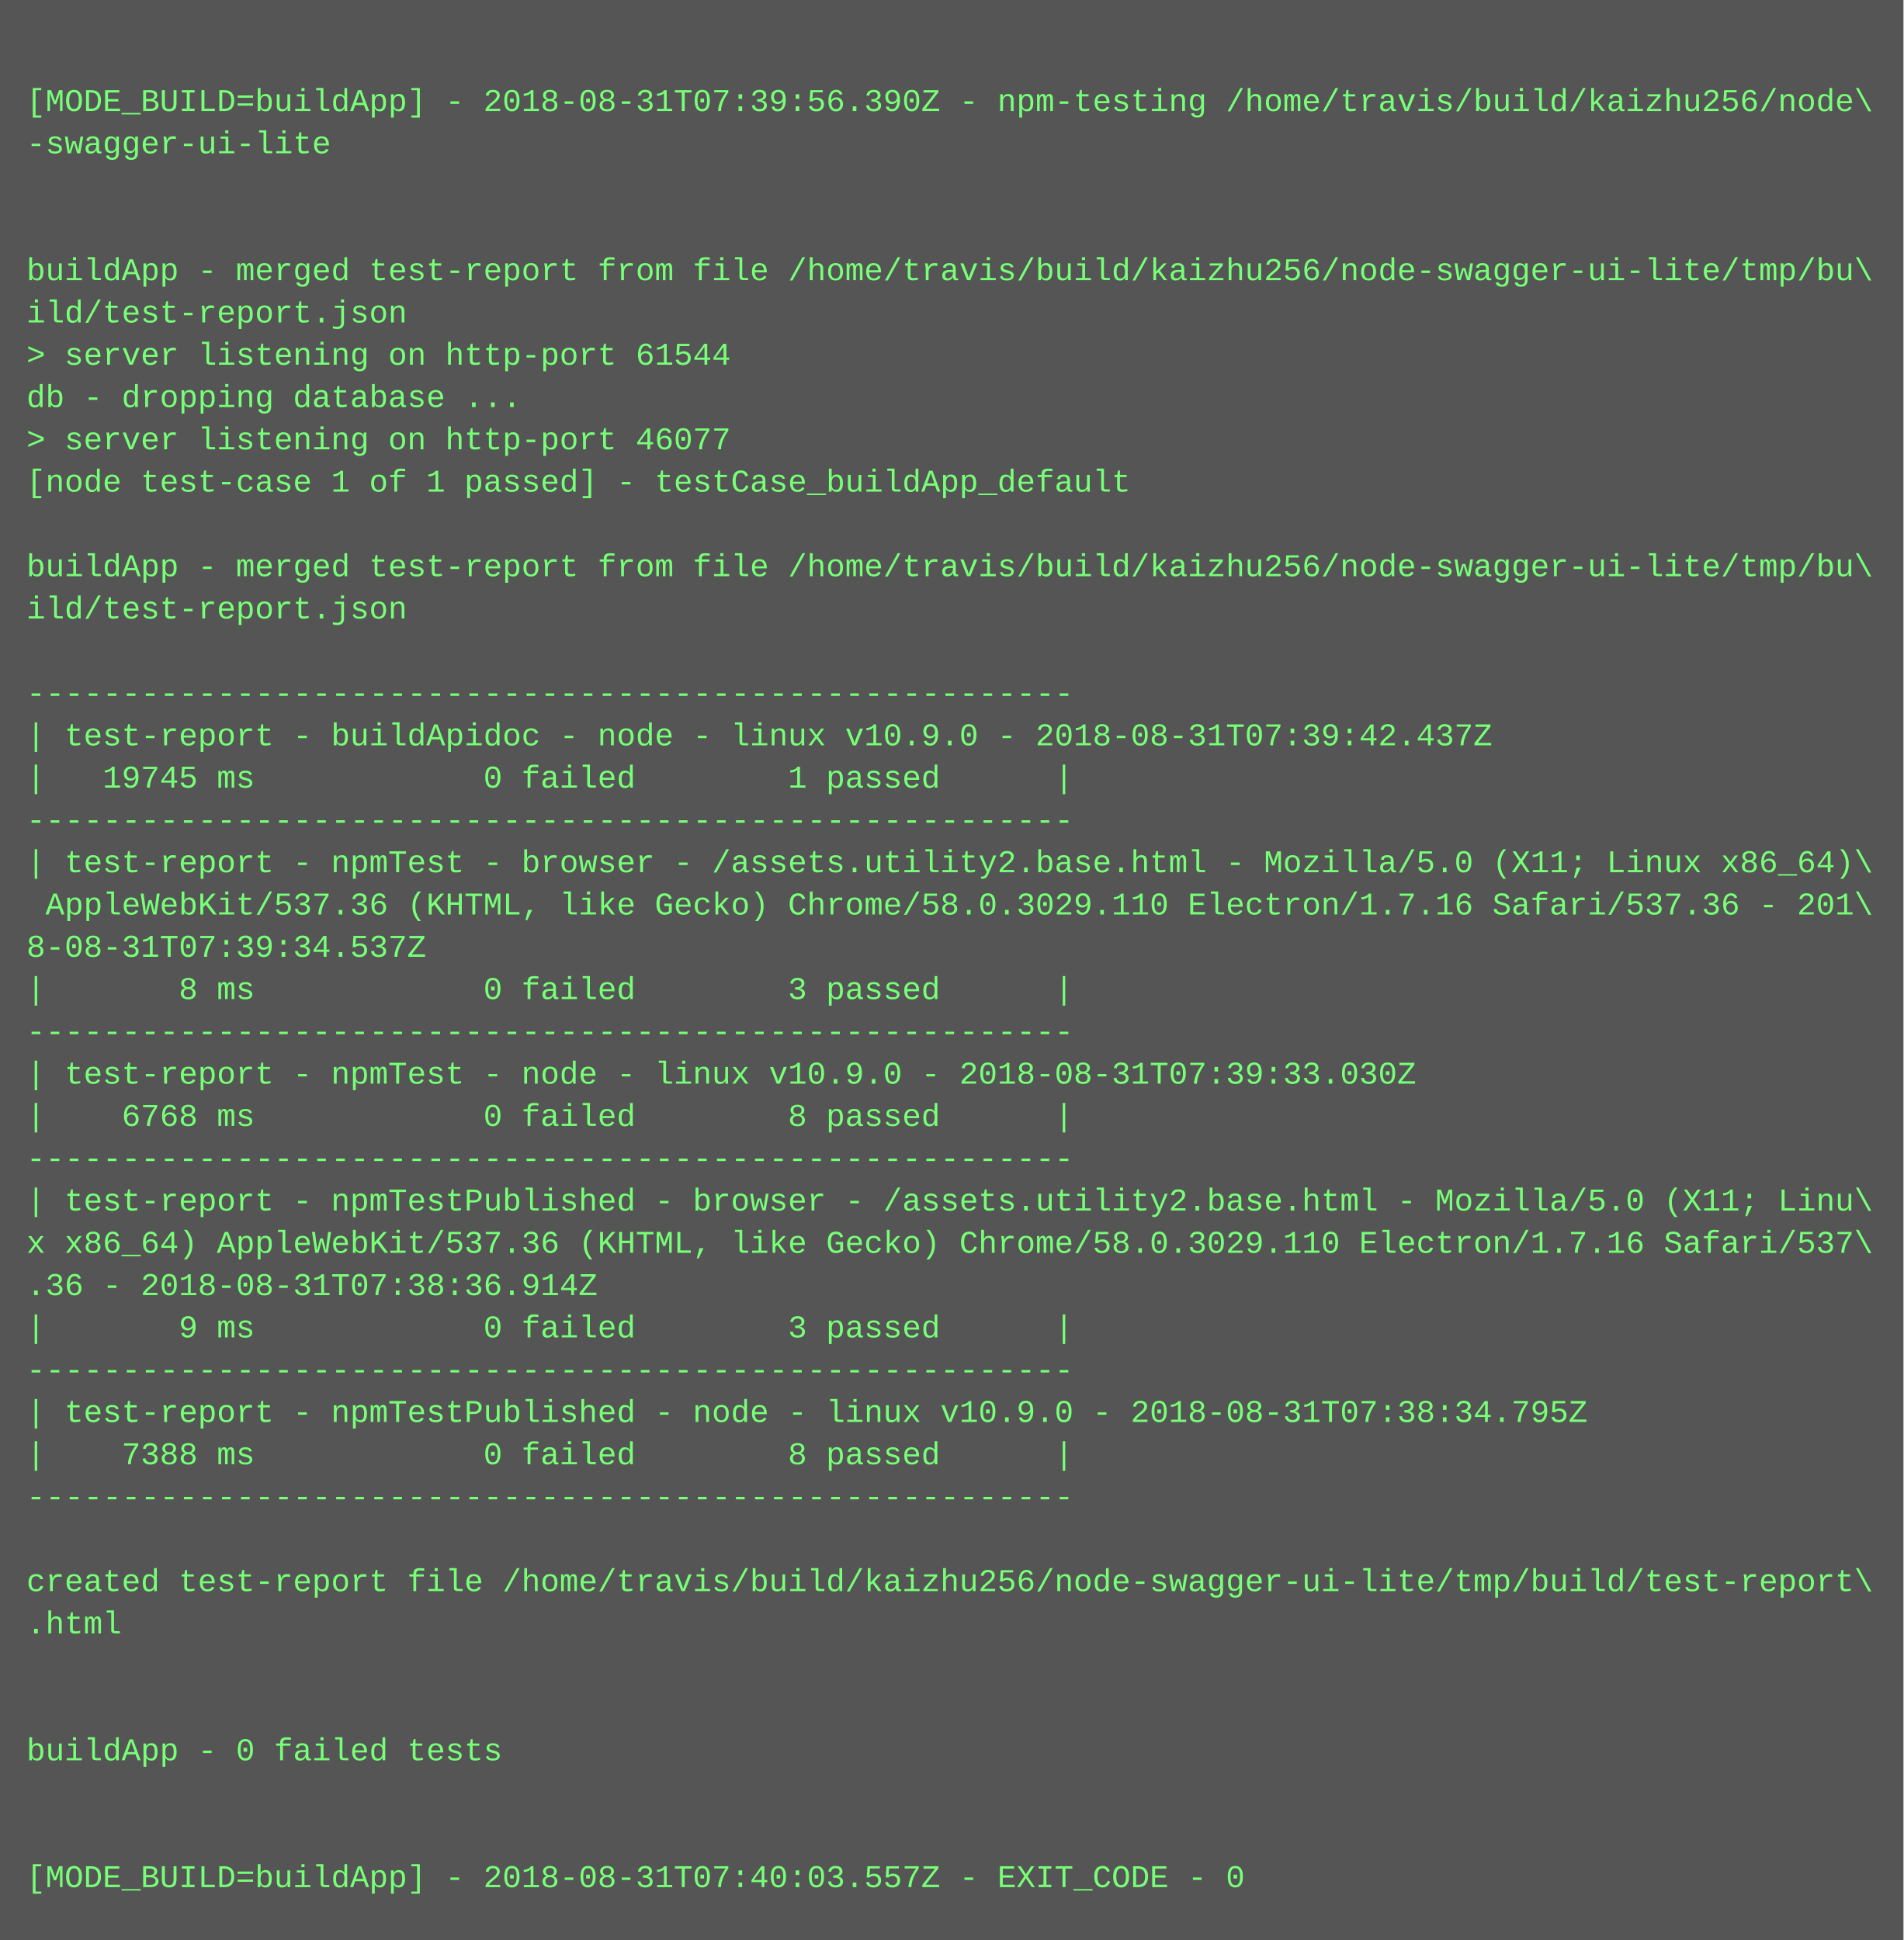
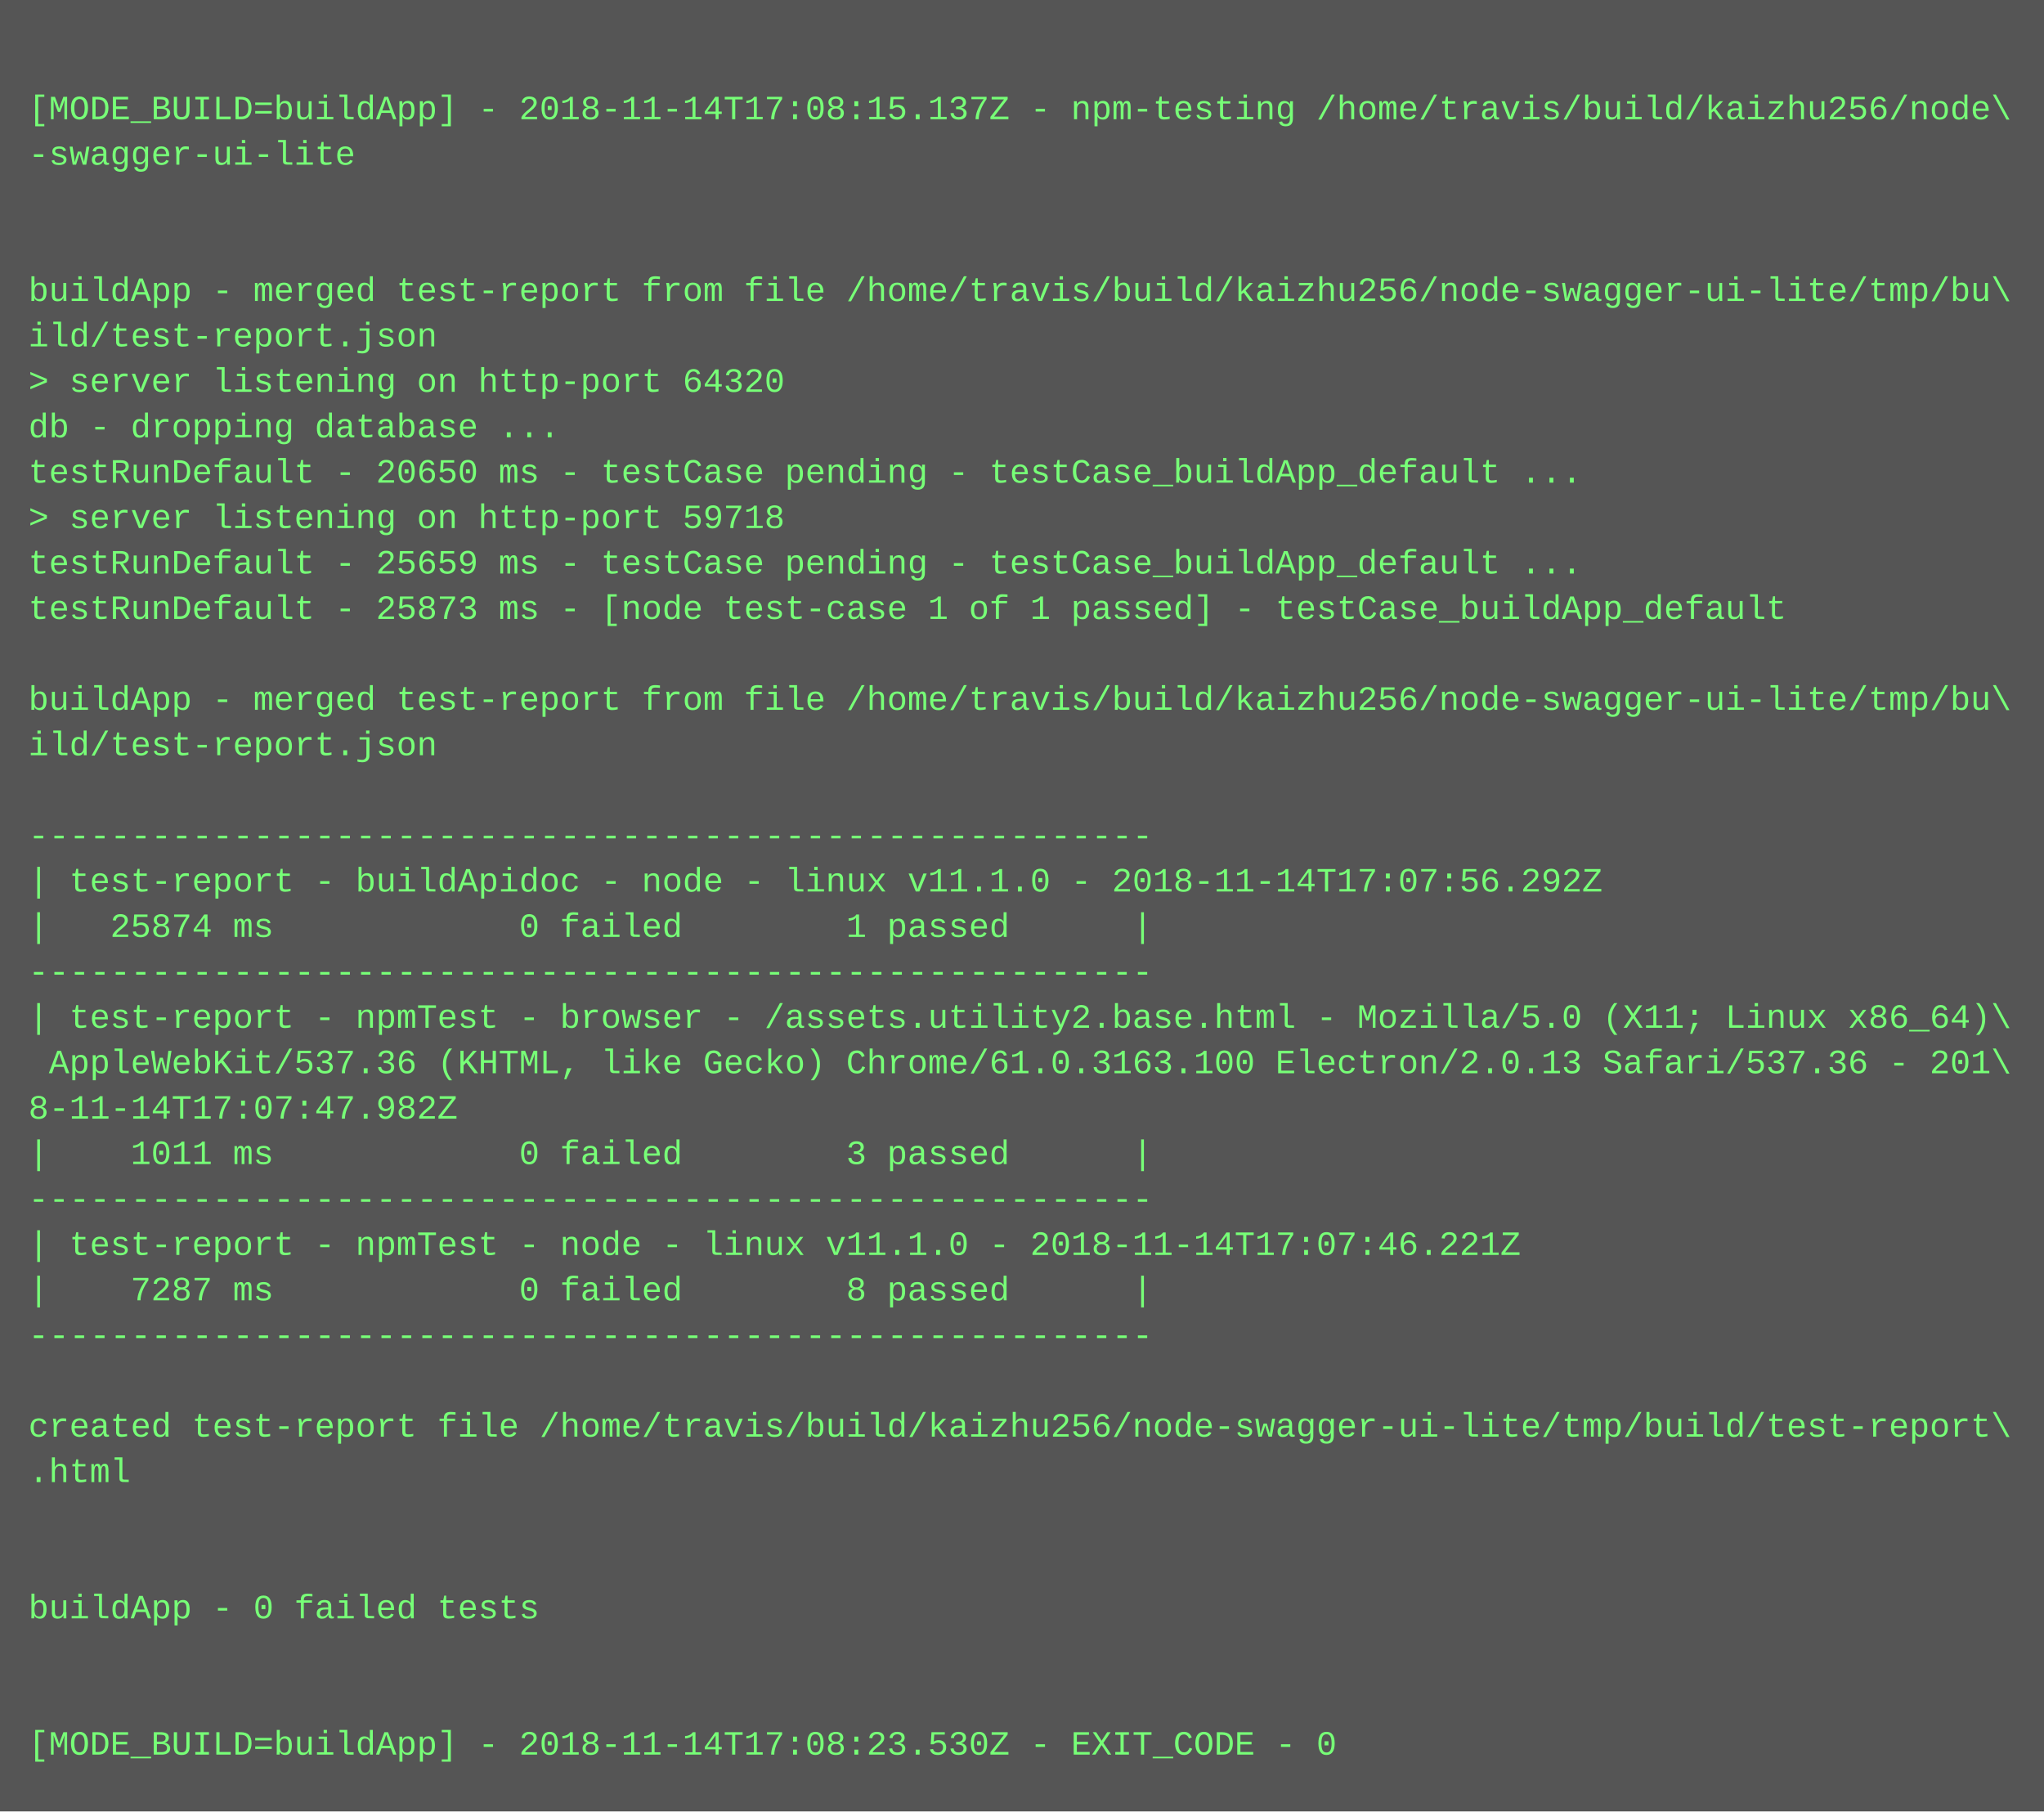
- <svg xmlns="http://www.w3.org/2000/svg" height="734" width="720">
-   <rect height="734" fill="#555" width="720" />
+ <svg xmlns="http://www.w3.org/2000/svg" height="638" width="720">
+   <rect height="638" fill="#555" width="720" />
  <text fill="#7f7" font-family="Courier New" font-size="12" xml:space="preserve">
    <tspan x="10" y="26" />
-     <tspan x="10" y="42">[MODE_BUILD=buildApp] - 2018-08-31T07:39:56.390Z - npm-testing /home/travis/build/kaizhu256/node\</tspan>
+     <tspan x="10" y="42">[MODE_BUILD=buildApp] - 2018-11-14T17:08:15.137Z - npm-testing /home/travis/build/kaizhu256/node\</tspan>
    <tspan x="10" y="58">-swagger-ui-lite</tspan>
    <tspan x="10" y="74" />
    <tspan x="10" y="90" />
    <tspan x="10" y="106">buildApp - merged test-report from file /home/travis/build/kaizhu256/node-swagger-ui-lite/tmp/bu\</tspan>
    <tspan x="10" y="122">ild/test-report.json</tspan>
-     <tspan x="10" y="138">&gt; server listening on http-port 61544</tspan>
+     <tspan x="10" y="138">&gt; server listening on http-port 64320</tspan>
    <tspan x="10" y="154">db - dropping database ...</tspan>
-     <tspan x="10" y="170">&gt; server listening on http-port 46077</tspan>
-     <tspan x="10" y="186">[node test-case 1 of 1 passed] - testCase_buildApp_default</tspan>
-     <tspan x="10" y="202" />
-     <tspan x="10" y="218">buildApp - merged test-report from file /home/travis/build/kaizhu256/node-swagger-ui-lite/tmp/bu\</tspan>
-     <tspan x="10" y="234">ild/test-report.json</tspan>
-     <tspan x="10" y="250" />
-     <tspan x="10" y="266">-------------------------------------------------------</tspan>
-     <tspan x="10" y="282">| test-report - buildApidoc - node - linux v10.9.0 - 2018-08-31T07:39:42.437Z</tspan>
-     <tspan x="10" y="298">|   19745 ms            0 failed        1 passed      |</tspan>
-     <tspan x="10" y="314">-------------------------------------------------------</tspan>
-     <tspan x="10" y="330">| test-report - npmTest - browser - /assets.utility2.base.html - Mozilla/5.0 (X11; Linux x86_64)\</tspan>
-     <tspan x="10" y="346"> AppleWebKit/537.36 (KHTML, like Gecko) Chrome/58.0.3029.110 Electron/1.7.16 Safari/537.36 - 201\</tspan>
-     <tspan x="10" y="362">8-08-31T07:39:34.537Z</tspan>
-     <tspan x="10" y="378">|       8 ms            0 failed        3 passed      |</tspan>
-     <tspan x="10" y="394">-------------------------------------------------------</tspan>
-     <tspan x="10" y="410">| test-report - npmTest - node - linux v10.9.0 - 2018-08-31T07:39:33.030Z</tspan>
-     <tspan x="10" y="426">|    6768 ms            0 failed        8 passed      |</tspan>
-     <tspan x="10" y="442">-------------------------------------------------------</tspan>
-     <tspan x="10" y="458">| test-report - npmTestPublished - browser - /assets.utility2.base.html - Mozilla/5.0 (X11; Linu\</tspan>
-     <tspan x="10" y="474">x x86_64) AppleWebKit/537.36 (KHTML, like Gecko) Chrome/58.0.3029.110 Electron/1.7.16 Safari/537\</tspan>
-     <tspan x="10" y="490">.36 - 2018-08-31T07:38:36.914Z</tspan>
-     <tspan x="10" y="506">|       9 ms            0 failed        3 passed      |</tspan>
-     <tspan x="10" y="522">-------------------------------------------------------</tspan>
-     <tspan x="10" y="538">| test-report - npmTestPublished - node - linux v10.9.0 - 2018-08-31T07:38:34.795Z</tspan>
-     <tspan x="10" y="554">|    7388 ms            0 failed        8 passed      |</tspan>
-     <tspan x="10" y="570">-------------------------------------------------------</tspan>
+     <tspan x="10" y="170">testRunDefault - 20650 ms - testCase pending - testCase_buildApp_default ...</tspan>
+     <tspan x="10" y="186">&gt; server listening on http-port 59718</tspan>
+     <tspan x="10" y="202">testRunDefault - 25659 ms - testCase pending - testCase_buildApp_default ...</tspan>
+     <tspan x="10" y="218">testRunDefault - 25873 ms - [node test-case 1 of 1 passed] - testCase_buildApp_default</tspan>
+     <tspan x="10" y="234" />
+     <tspan x="10" y="250">buildApp - merged test-report from file /home/travis/build/kaizhu256/node-swagger-ui-lite/tmp/bu\</tspan>
+     <tspan x="10" y="266">ild/test-report.json</tspan>
+     <tspan x="10" y="282" />
+     <tspan x="10" y="298">-------------------------------------------------------</tspan>
+     <tspan x="10" y="314">| test-report - buildApidoc - node - linux v11.1.0 - 2018-11-14T17:07:56.292Z</tspan>
+     <tspan x="10" y="330">|   25874 ms            0 failed        1 passed      |</tspan>
+     <tspan x="10" y="346">-------------------------------------------------------</tspan>
+     <tspan x="10" y="362">| test-report - npmTest - browser - /assets.utility2.base.html - Mozilla/5.0 (X11; Linux x86_64)\</tspan>
+     <tspan x="10" y="378"> AppleWebKit/537.36 (KHTML, like Gecko) Chrome/61.0.3163.100 Electron/2.0.13 Safari/537.36 - 201\</tspan>
+     <tspan x="10" y="394">8-11-14T17:07:47.982Z</tspan>
+     <tspan x="10" y="410">|    1011 ms            0 failed        3 passed      |</tspan>
+     <tspan x="10" y="426">-------------------------------------------------------</tspan>
+     <tspan x="10" y="442">| test-report - npmTest - node - linux v11.1.0 - 2018-11-14T17:07:46.221Z</tspan>
+     <tspan x="10" y="458">|    7287 ms            0 failed        8 passed      |</tspan>
+     <tspan x="10" y="474">-------------------------------------------------------</tspan>
+     <tspan x="10" y="490" />
+     <tspan x="10" y="506">created test-report file /home/travis/build/kaizhu256/node-swagger-ui-lite/tmp/build/test-report\</tspan>
+     <tspan x="10" y="522">.html</tspan>
+     <tspan x="10" y="538" />
+     <tspan x="10" y="554" />
+     <tspan x="10" y="570">buildApp - 0 failed tests</tspan>
    <tspan x="10" y="586" />
-     <tspan x="10" y="602">created test-report file /home/travis/build/kaizhu256/node-swagger-ui-lite/tmp/build/test-report\</tspan>
-     <tspan x="10" y="618">.html</tspan>
-     <tspan x="10" y="634" />
-     <tspan x="10" y="650" />
-     <tspan x="10" y="666">buildApp - 0 failed tests</tspan>
-     <tspan x="10" y="682" />
-     <tspan x="10" y="698" />
-     <tspan x="10" y="714">[MODE_BUILD=buildApp] - 2018-08-31T07:40:03.557Z - EXIT_CODE - 0</tspan>
+     <tspan x="10" y="602" />
+     <tspan x="10" y="618">[MODE_BUILD=buildApp] - 2018-11-14T17:08:23.530Z - EXIT_CODE - 0</tspan>
  </text>
</svg>
